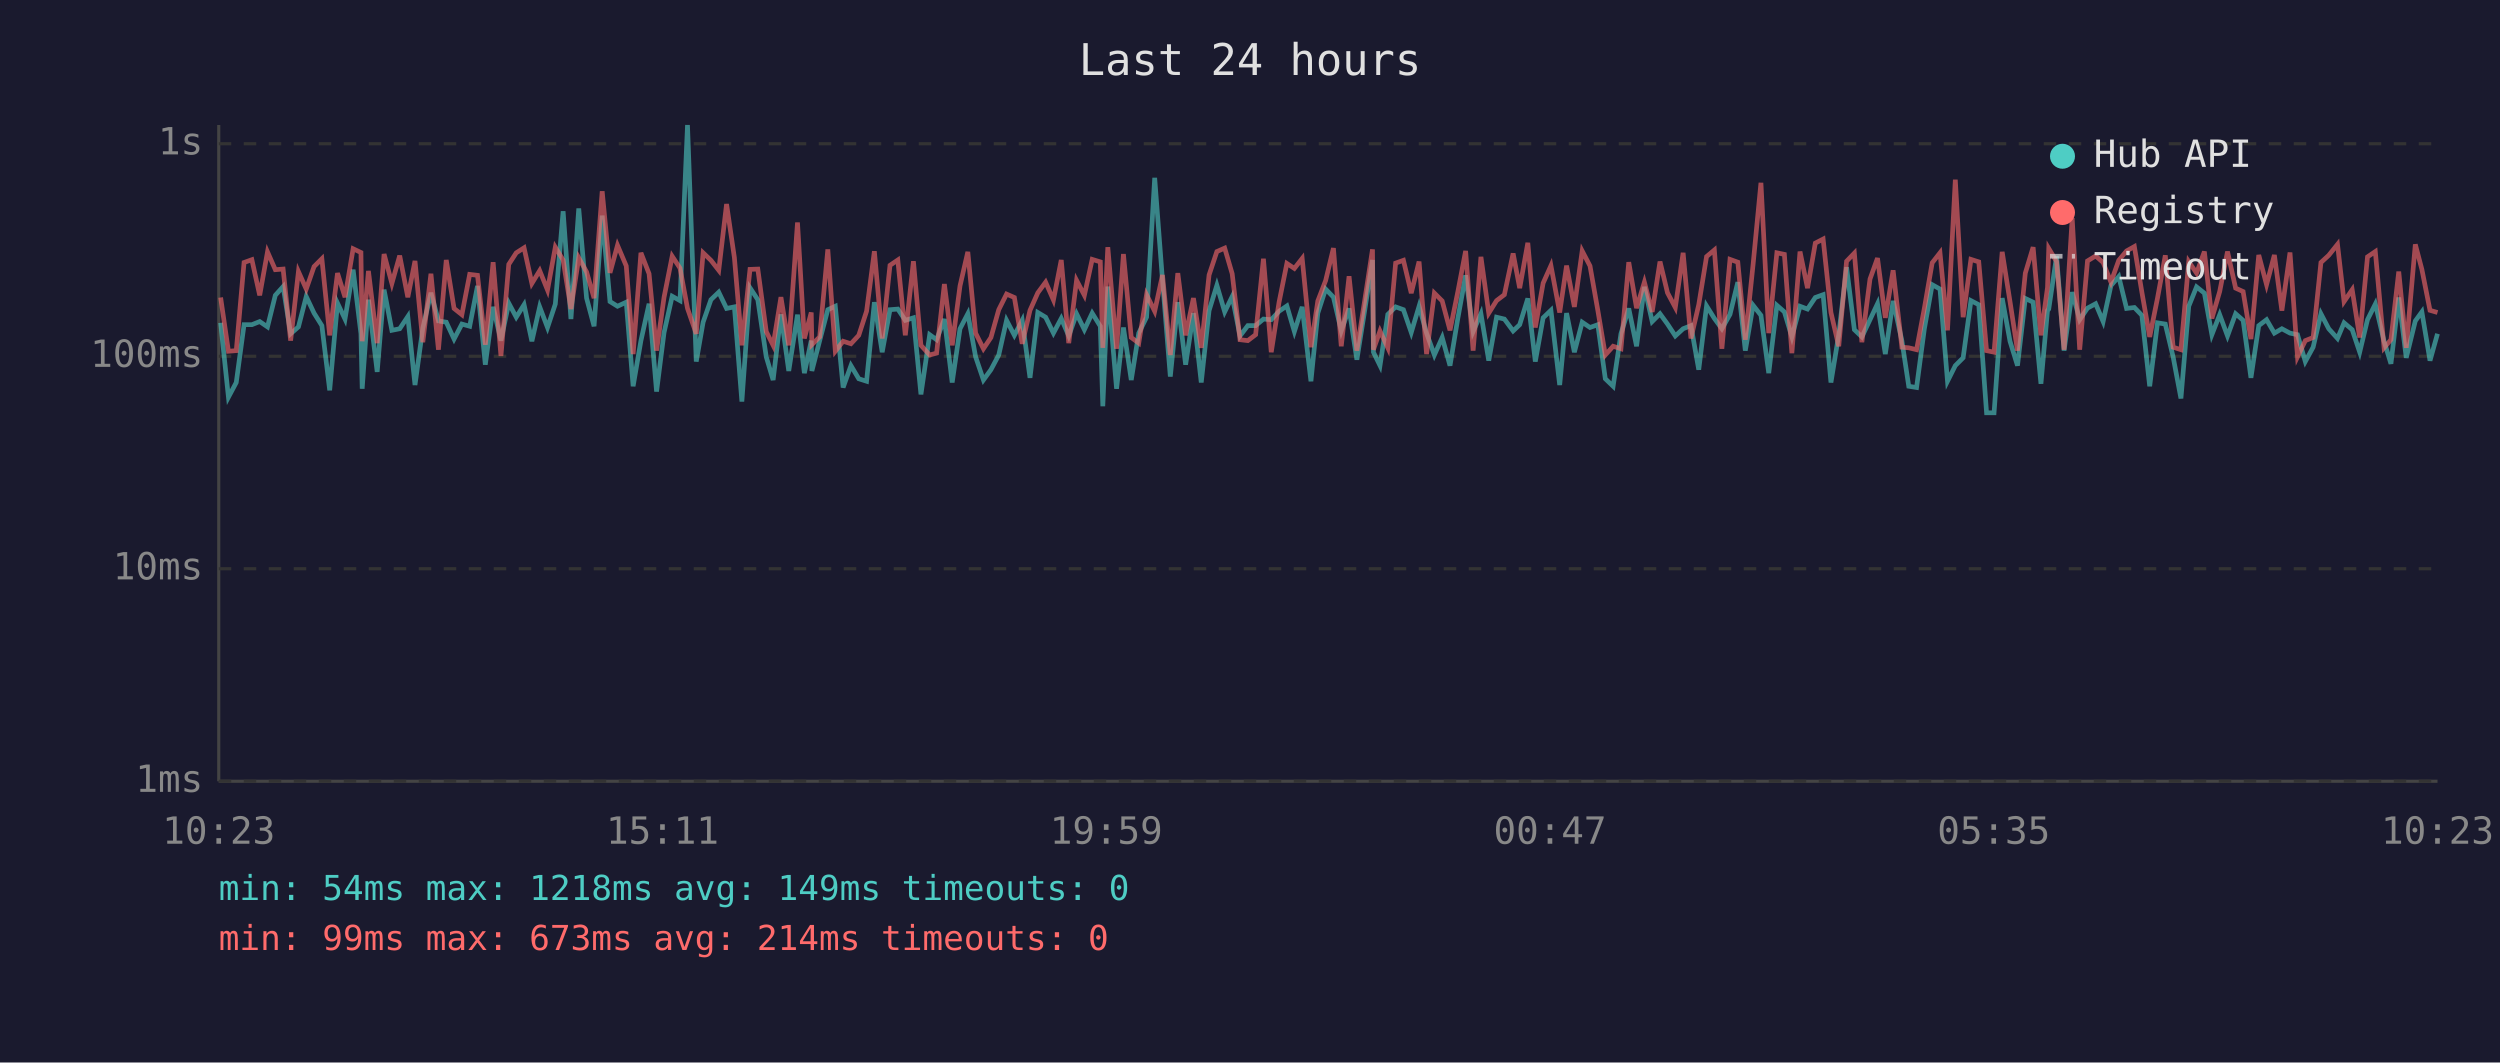
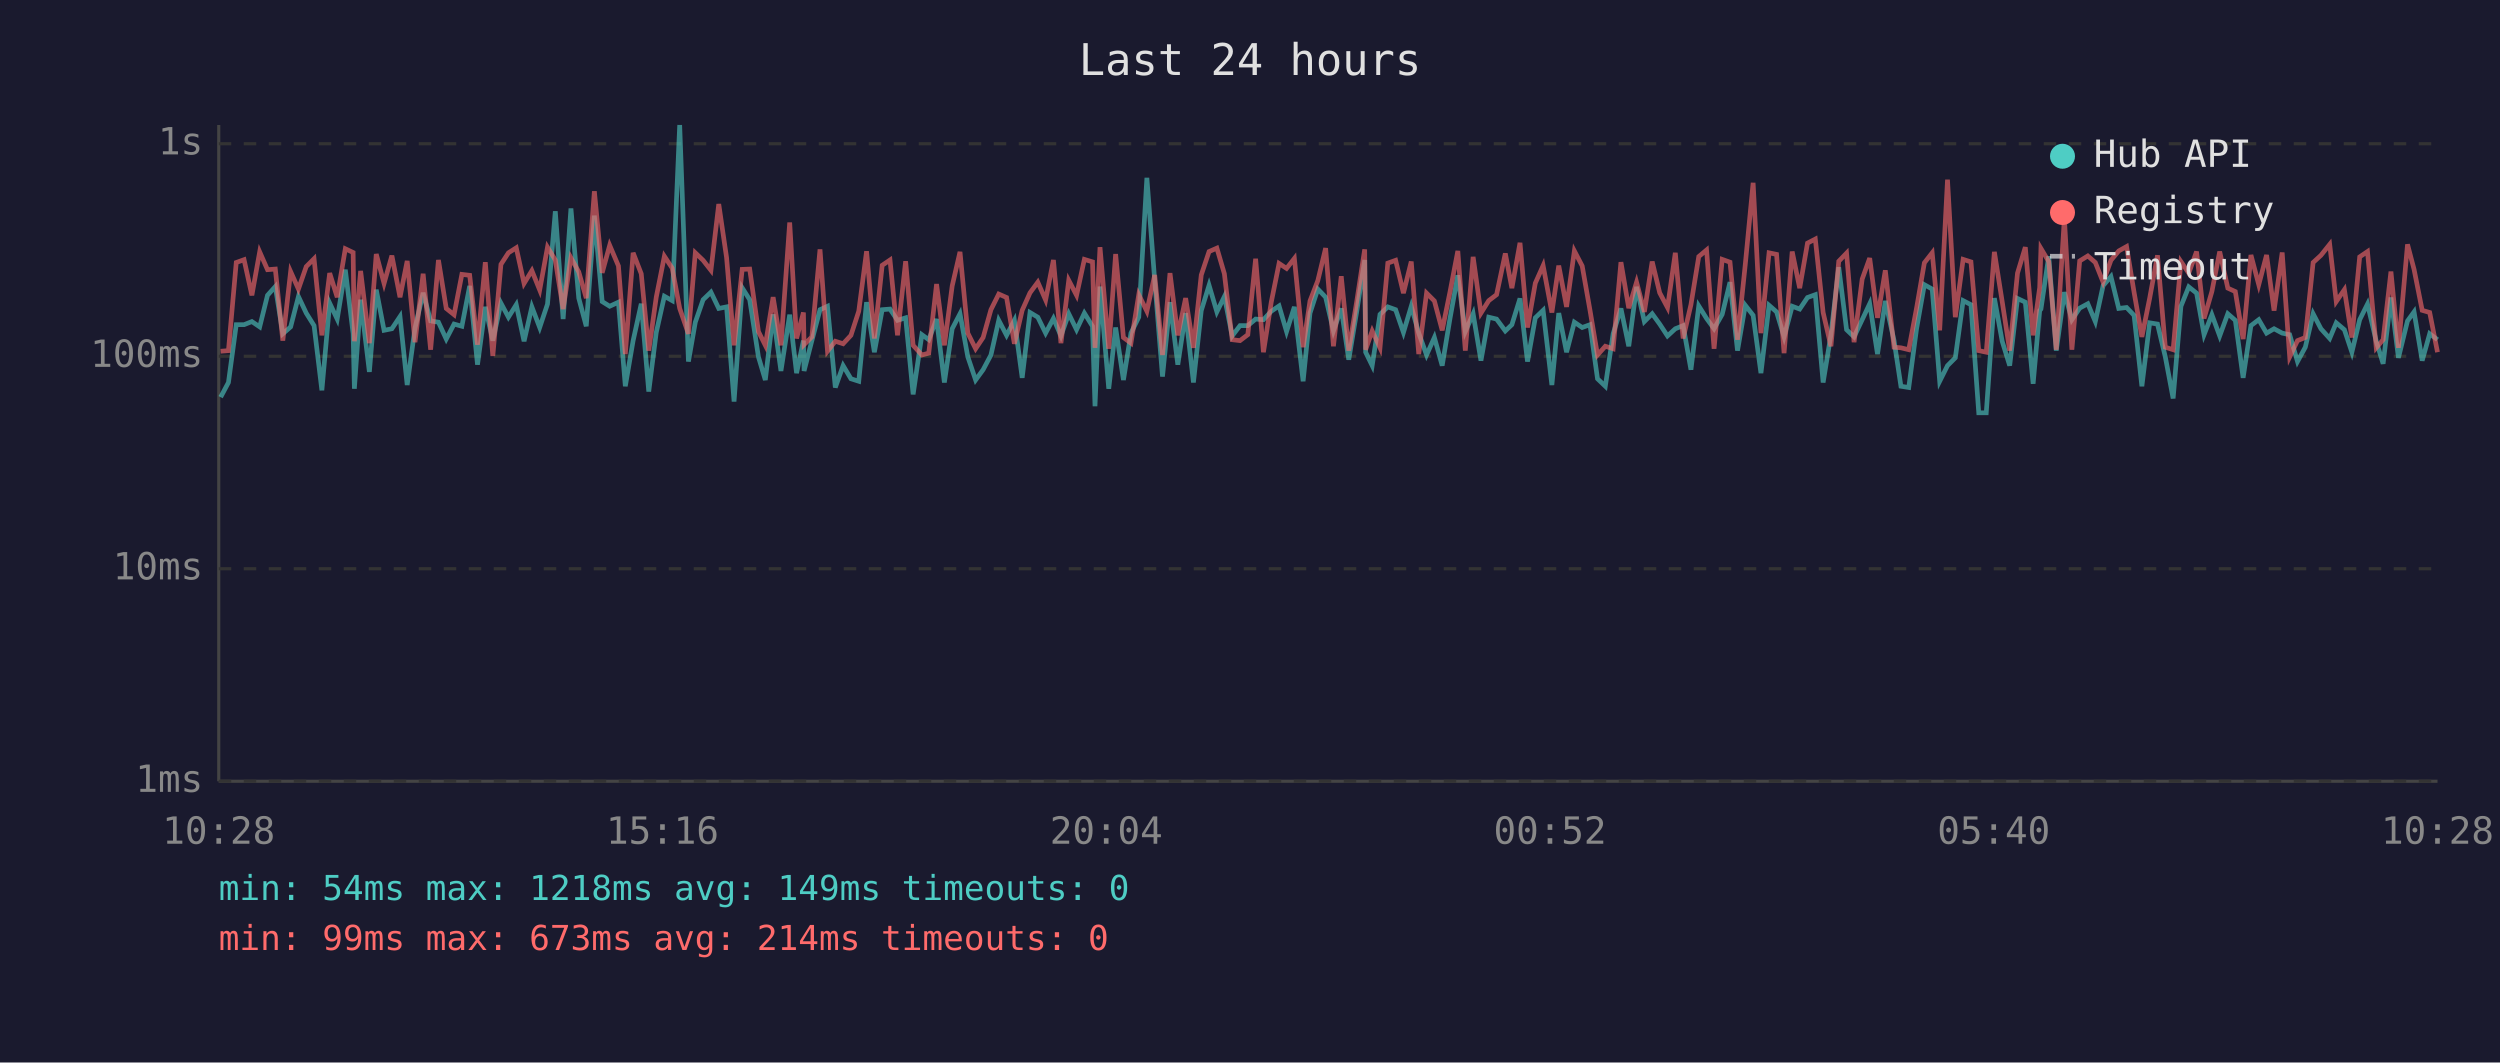
<svg xmlns="http://www.w3.org/2000/svg" viewBox="0 0 800 340" font-family="monospace" font-size="12">
  <rect width="800" height="340" fill="#1a1a2e" />
  <text x="400" y="24" fill="#e0e0e0" font-size="14" text-anchor="middle">Last 24 hours</text>
  <line x1="70" y1="40" x2="70" y2="250" stroke="#444" stroke-width="1" />
  <line x1="70" y1="250" x2="780" y2="250" stroke="#444" stroke-width="1" />
  <line x1="70" y1="250" x2="780" y2="250" stroke="#333" stroke-width="1" stroke-dasharray="4" />
  <text x="65" y="250" fill="#888" text-anchor="end" dominant-baseline="middle">1ms</text>
  <line x1="70" y1="182" x2="780" y2="182" stroke="#333" stroke-width="1" stroke-dasharray="4" />
  <text x="65" y="182" fill="#888" text-anchor="end" dominant-baseline="middle">10ms</text>
  <line x1="70" y1="114" x2="780" y2="114" stroke="#333" stroke-width="1" stroke-dasharray="4" />
  <text x="65" y="114" fill="#888" text-anchor="end" dominant-baseline="middle">100ms</text>
  <line x1="70" y1="46" x2="780" y2="46" stroke="#333" stroke-width="1" stroke-dasharray="4" />
  <text x="65" y="46" fill="#888" text-anchor="end" dominant-baseline="middle">1s</text>
-   <text x="70" y="270" fill="#888" text-anchor="middle">10:23</text>
-   <text x="212" y="270" fill="#888" text-anchor="middle">15:11</text>
-   <text x="354" y="270" fill="#888" text-anchor="middle">19:59</text>
-   <text x="496" y="270" fill="#888" text-anchor="middle">00:47</text>
-   <text x="638" y="270" fill="#888" text-anchor="middle">05:35</text>
-   <text x="780" y="270" fill="#888" text-anchor="middle">10:23</text>
-   <polyline points="70.6,103.3 73.1,127.1 75.6,122.4 78.1,103.9 80.6,103.9 83.1,102.9 85.6,104.6 88.1,94.5 90.6,91.7 93.0,106.8 95.5,104.6 98.0,94.9 100.5,100.2 103.0,104.2 105.5,124.9 108.0,97.0 110.4,102.1 113.0,86.3 115.5,106.8 115.9,124.4 117.9,95.9 120.7,119.0 122.9,92.7 125.4,105.7 127.9,105.2 130.5,101.3 132.8,123.2 135.3,105.0 137.9,93.7 140.3,102.7 142.8,103.1 145.3,108.5 147.8,103.7 150.3,104.4 152.8,91.5 155.3,116.7 157.8,98.2 160.3,109.0 162.8,97.0 165.2,101.5 167.7,97.5 170.2,109.2 172.7,98.2 175.2,104.8 177.7,97.3 180.2,67.6 182.7,102.1 185.2,66.7 187.7,95.4 190.1,104.4 192.7,69.0 195.2,96.5 197.6,98.0 200.4,96.7 202.6,123.6 205.1,109.0 207.7,97.2 210.1,125.3 212.5,106.4 215.1,94.8 217.6,96.2 220.0,40.0 222.8,115.7 225.0,103.1 227.5,95.9 230.0,93.5 232.5,98.7 235.0,98.2 237.4,128.5 240.0,92.1 242.5,95.9 245.2,114.2 247.4,121.6 249.9,100.6 252.4,118.7 255.2,100.7 257.4,119.4 259.6,109.0 259.8,118.7 262.3,109.0 264.9,99.1 267.3,98.0 269.8,124.0 272.3,117.0 274.8,121.2 277.3,122.0 279.8,96.7 282.3,112.7 284.8,99.1 287.3,98.9 289.7,102.5 292.3,101.7 294.7,126.2 297.5,107.1 299.7,108.7 302.2,102.1 304.7,122.4 307.2,105.2 309.7,100.4 312.2,114.2 314.7,121.6 317.1,118.3 319.6,113.6 322.1,102.5 324.6,107.3 327.1,102.5 329.6,120.9 332.1,100.0 334.6,101.5 337.1,106.6 339.6,101.9 342.0,107.5 344.5,100.4 347.0,105.5 349.5,100.2 352.1,104.4 352.9,130.0 354.5,91.7 357.3,124.4 359.5,104.8 362.0,121.6 364.4,106.6 366.9,101.5 369.5,56.9 372.0,89.7 374.5,120.5 376.9,96.7 379.4,116.7 381.9,100.2 384.4,122.4 386.9,99.4 389.4,91.3 391.9,99.8 394.3,94.9 396.8,107.5 399.3,104.2 401.8,104.2 404.3,102.1 406.8,102.3 409.3,99.6 411.8,97.9 414.2,106.1 416.7,98.2 419.5,122.0 421.7,100.2 424.2,92.5 426.7,95.1 429.2,105.9 431.7,98.7 434.2,115.1 436.6,100.0 439.2,83.2 439.5,112.7 441.6,117.0 444.1,100.6 446.6,98.2 449.1,99.1 451.6,106.4 454.1,98.0 456.5,106.6 459.0,113.6 461.5,108.0 464.0,117.0 466.5,101.9 469.0,88.1 471.4,106.1 473.9,100.4 476.4,115.4 478.9,101.5 481.4,102.1 484.2,105.9 486.3,103.9 488.9,95.5 491.3,115.7 493.8,101.7 496.3,99.3 499.1,123.2 501.3,100.2 503.8,112.7 506.3,103.1 508.8,104.8 511.3,103.9 513.7,121.2 516.2,123.6 518.7,106.8 521.2,98.7 523.7,110.8 526.2,91.8 528.7,102.9 531.2,100.4 533.6,103.7 536.1,107.5 538.6,105.2 541.1,104.2 543.6,118.3 546.1,97.9 548.6,101.9 551.0,105.2 553.6,100.6 556.1,90.3 558.5,112.2 561.0,97.7 563.5,100.9 566.0,119.4 568.6,97.7 571.0,99.8 573.4,107.8 576.0,98.0 578.4,98.9 580.9,95.2 583.4,94.3 585.9,122.4 588.4,107.1 590.9,85.5 593.4,105.5 595.8,107.8 598.4,102.3 600.8,97.2 603.3,113.3 605.8,96.3 608.6,109.0 610.8,123.6 613.3,124.0 615.8,105.2 618.3,91.1 620.8,92.5 623.2,122.0 625.7,117.0 628.2,114.5 630.7,96.2 633.2,97.5 635.7,132.1 638.1,132.1 640.7,95.4 643.2,109.2 645.6,117.0 648.1,95.5 650.6,96.7 653.1,122.8 655.2,99.4 655.6,98.9 658.1,82.0 660.5,112.2 663.1,93.5 665.5,102.3 668.0,98.6 670.6,97.2 673.0,102.9 675.5,91.4 678.0,88.5 680.5,98.7 683.0,98.4 685.4,100.9 687.9,123.6 690.4,103.3 692.9,103.7 695.4,114.2 697.9,127.5 700.4,98.0 702.9,91.8 705.4,93.8 707.8,107.1 710.3,100.7 712.8,107.5 715.4,100.4 717.8,102.5 720.3,120.9 722.8,104.2 725.3,102.3 727.8,106.6 730.2,105.2 732.8,106.6 735.2,107.1 737.7,115.7 740.2,111.1 742.7,100.4 745.2,105.2 748.0,108.3 750.1,103.3 752.7,105.5 755.1,112.7 757.6,102.3 760.1,97.3 762.9,109.2 765.1,116.4 767.6,95.2 770.0,114.5 772.9,102.7 775.0,99.8 777.6,115.4 780.0,106.8" fill="none" stroke="#4ecdc4" stroke-width="1.5" opacity="0.6" />
-   <polyline points="70.6,95.2 73.1,112.4 75.6,112.2 78.1,84.0 80.6,83.1 83.1,94.5 85.6,80.6 88.1,86.3 90.6,86.1 93.0,109.0 95.5,86.9 98.0,92.5 100.5,85.3 103.0,82.8 105.5,107.3 108.0,87.4 110.4,95.1 113.0,79.6 115.5,80.8 115.9,109.2 117.9,86.7 120.7,109.8 122.9,81.3 125.4,90.7 127.9,81.8 130.5,95.1 132.8,83.5 135.3,109.5 137.9,87.6 140.3,111.9 142.8,83.2 145.3,98.7 147.8,100.7 150.3,87.8 152.8,88.1 155.3,110.3 157.8,83.9 160.3,113.9 162.8,84.6 165.2,80.9 167.7,79.3 170.2,90.7 172.7,86.6 175.2,92.8 177.7,79.1 180.2,83.2 182.7,98.9 185.2,82.5 187.7,87.0 190.1,95.4 192.7,61.2 195.2,87.3 197.6,78.5 200.4,85.1 202.6,113.3 205.1,80.9 207.7,87.6 210.1,112.2 212.5,95.1 215.1,82.0 217.6,85.8 220.0,98.7 222.8,106.8 225.0,80.9 227.5,83.3 230.0,86.5 232.5,65.3 235.0,82.4 237.4,110.5 240.0,86.2 242.5,86.1 245.2,106.1 247.4,110.5 249.9,95.1 252.4,110.5 255.2,71.2 257.4,108.3 259.6,100.0 259.8,110.3 262.3,107.8 264.9,79.8 267.3,112.4 269.8,109.2 272.3,110.0 274.8,107.3 277.3,99.6 279.8,80.4 282.3,108.3 284.8,84.9 287.3,83.2 289.7,107.3 292.3,83.6 294.7,110.5 297.5,113.6 299.7,113.0 302.2,90.9 304.7,110.5 307.2,91.5 309.7,80.6 312.2,106.6 314.7,111.6 317.1,108.0 319.6,99.1 322.1,94.1 324.6,95.2 327.1,110.0 329.6,99.3 332.1,93.7 334.6,90.3 337.1,96.0 339.6,83.2 342.0,109.8 344.5,89.7 347.0,94.5 349.5,83.0 352.1,83.8 352.9,111.3 354.5,79.1 357.3,111.6 359.5,81.3 362.0,108.0 364.4,109.8 366.9,94.3 369.5,99.6 372.0,88.0 374.5,113.6 376.9,87.4 379.4,107.3 381.9,95.4 384.4,111.3 386.9,88.0 389.4,80.5 391.9,79.4 394.3,87.6 396.8,108.7 399.3,109.0 401.8,107.1 404.3,82.8 406.8,112.7 409.3,96.7 411.8,84.3 414.2,85.9 416.7,82.7 419.5,111.1 421.7,96.3 424.2,89.8 426.7,79.4 429.2,110.8 431.7,88.4 434.2,112.2 436.6,96.8 439.2,79.8 439.5,111.9 441.6,105.9 444.1,111.3 446.6,84.2 449.1,83.3 451.6,93.8 454.1,83.7 456.5,113.3 459.0,93.8 461.5,96.3 464.0,105.7 466.5,93.4 469.0,80.3 471.4,112.2 473.9,82.2 476.4,100.2 478.9,96.2 481.4,94.3 484.2,81.1 486.3,92.2 488.9,77.7 491.3,104.8 493.8,90.6 496.3,85.0 499.1,100.0 501.3,85.0 503.8,98.2 506.3,80.3 508.8,85.1 511.3,99.3 513.7,113.6 516.2,110.8 518.7,111.6 521.2,83.9 523.7,98.6 526.2,90.3 528.7,99.8 531.2,83.7 533.6,93.7 536.1,98.4 538.6,80.9 541.1,108.3 543.6,97.5 546.1,82.1 548.6,80.0 551.0,111.6 553.6,83.0 556.1,83.9 558.5,108.7 561.0,84.5 563.5,58.5 566.0,106.6 568.6,80.9 571.0,81.4 573.4,113.0 576.0,80.5 578.4,92.2 580.9,77.8 583.4,76.5 585.9,100.0 588.4,110.8 590.9,83.6 593.4,81.0 595.8,109.5 598.4,89.3 600.8,82.6 603.3,101.7 605.8,86.5 608.6,111.1 610.8,111.3 613.3,111.9 615.8,98.6 618.3,84.1 620.8,80.9 623.2,105.7 625.7,57.5 628.2,101.5 630.7,83.0 633.2,83.8 635.7,112.2 638.1,112.7 640.7,80.6 643.2,96.5 645.6,112.2 648.1,87.4 650.6,79.1 653.1,107.3 655.2,92.0 655.6,79.5 658.1,83.7 660.5,111.9 663.1,69.8 665.5,111.9 668.0,83.5 670.6,81.9 673.0,84.0 675.5,90.3 678.0,83.3 680.5,80.3 683.0,78.9 685.4,93.5 687.9,107.8 690.4,95.4 692.9,81.7 695.4,111.1 697.9,111.9 700.4,83.7 702.9,87.4 705.4,80.5 707.8,101.9 710.3,93.3 712.8,80.5 715.4,92.2 717.8,93.3 720.3,108.5 722.8,81.6 725.3,91.1 727.8,81.6 730.2,99.4 732.8,80.8 735.2,114.2 737.7,109.0 740.2,108.0 742.7,84.0 745.2,81.7 748.0,78.2 750.1,96.5 752.7,92.7 755.1,108.0 757.6,82.2 760.1,80.5 762.9,111.3 765.1,108.7 767.6,86.9 770.0,111.3 772.9,78.2 775.0,86.2 777.6,99.3 780.0,100.0" fill="none" stroke="#ff6b6b" stroke-width="1.5" opacity="0.6" />
+   <text x="70" y="270" fill="#888" text-anchor="middle">10:28</text>
+   <text x="212" y="270" fill="#888" text-anchor="middle">15:16</text>
+   <text x="354" y="270" fill="#888" text-anchor="middle">20:04</text>
+   <text x="496" y="270" fill="#888" text-anchor="middle">00:52</text>
+   <text x="638" y="270" fill="#888" text-anchor="middle">05:40</text>
+   <text x="780" y="270" fill="#888" text-anchor="middle">10:28</text>
+   <polyline points="70.6,127.1 73.1,122.4 75.6,103.9 78.1,103.9 80.6,102.9 83.1,104.6 85.6,94.5 88.1,91.7 90.5,106.8 93.0,104.6 95.5,94.9 98.0,100.2 100.5,104.2 103.0,124.9 105.5,97.0 107.9,102.1 110.5,86.3 113.0,106.8 113.4,124.4 115.4,95.9 118.2,119.0 120.4,92.7 122.9,105.7 125.4,105.2 128.0,101.3 130.3,123.2 132.8,105.0 135.4,93.7 137.8,102.7 140.3,103.1 142.8,108.5 145.3,103.7 147.8,104.4 150.3,91.5 152.8,116.7 155.3,98.2 157.7,109.0 160.3,97.0 162.7,101.5 165.2,97.5 167.7,109.2 170.2,98.2 172.7,104.8 175.2,97.3 177.7,67.6 180.2,102.1 182.7,66.7 185.2,95.4 187.6,104.4 190.2,69.0 192.7,96.5 195.1,98.0 197.9,96.7 200.1,123.6 202.6,109.0 205.2,97.2 207.6,125.3 210.0,106.4 212.6,94.8 215.1,96.2 217.5,40.0 220.3,115.7 222.5,103.1 225.0,95.9 227.5,93.5 230.0,98.7 232.5,98.2 234.9,128.5 237.5,92.1 239.9,95.9 242.7,114.2 244.9,121.6 247.4,100.6 249.9,118.7 252.7,100.7 254.9,119.4 257.1,109.0 257.3,118.7 259.8,109.0 262.4,99.1 264.8,98.0 267.3,124.0 269.8,117.0 272.3,121.2 274.8,122.0 277.3,96.7 279.8,112.7 282.3,99.1 284.8,98.9 287.2,102.5 289.8,101.7 292.2,126.2 295.0,107.1 297.2,108.7 299.7,102.1 302.2,122.4 304.7,105.2 307.2,100.4 309.7,114.2 312.2,121.6 314.6,118.3 317.1,113.6 319.6,102.5 322.1,107.3 324.6,102.5 327.1,120.9 329.6,100.0 332.1,101.5 334.6,106.6 337.1,101.9 339.5,107.5 342.0,100.4 344.5,105.5 347.0,100.2 349.6,104.4 350.4,130.0 352.0,91.7 354.8,124.4 357.0,104.8 359.5,121.6 361.9,106.6 364.4,101.5 367.0,56.9 369.5,89.7 372.0,120.5 374.4,96.7 376.9,116.7 379.4,100.2 381.9,122.4 384.4,99.4 386.9,91.3 389.4,99.8 391.8,94.9 394.3,107.5 396.8,104.2 399.3,104.2 401.8,102.1 404.3,102.3 406.8,99.6 409.3,97.9 411.7,106.1 414.2,98.2 417.0,122.0 419.2,100.2 421.7,92.5 424.2,95.1 426.7,105.9 429.2,98.7 431.6,115.1 434.1,100.0 436.7,83.2 437.0,112.7 439.1,117.0 441.6,100.6 444.1,98.2 446.6,99.1 449.1,106.4 451.6,98.0 454.0,106.6 456.5,113.6 459.0,108.0 461.5,117.0 464.0,101.9 466.5,88.1 468.9,106.1 471.4,100.4 473.9,115.4 476.4,101.5 478.9,102.1 481.7,105.9 483.8,103.9 486.4,95.5 488.8,115.7 491.3,101.7 493.8,99.3 496.6,123.2 498.8,100.2 501.3,112.7 503.8,103.1 506.3,104.8 508.8,103.9 511.2,121.2 513.7,123.6 516.2,106.8 518.7,98.7 521.2,110.8 523.7,91.8 526.2,102.9 528.7,100.4 531.1,103.7 533.6,107.5 536.1,105.2 538.6,104.2 541.1,118.3 543.6,97.9 546.1,101.9 548.5,105.2 551.1,100.6 553.6,90.3 556.0,112.2 558.5,97.7 561.0,100.9 563.5,119.4 566.1,97.7 568.5,99.8 570.9,107.8 573.5,98.0 575.9,98.9 578.4,95.2 580.9,94.3 583.4,122.4 585.9,107.1 588.4,85.5 590.9,105.5 593.3,107.8 595.9,102.3 598.3,97.2 600.8,113.3 603.3,96.3 606.1,109.0 608.3,123.6 610.8,124.0 613.3,105.2 615.8,91.1 618.3,92.5 620.7,122.0 623.2,117.0 625.7,114.5 628.2,96.2 630.7,97.5 633.2,132.1 635.6,132.1 638.2,95.4 640.7,109.2 643.1,117.0 645.6,95.5 648.1,96.7 650.6,122.8 652.7,99.4 653.1,98.9 655.6,82.0 658.0,112.2 660.6,93.5 663.0,102.3 665.5,98.6 668.1,97.2 670.5,102.9 673.0,91.4 675.5,88.5 678.0,98.7 680.5,98.4 682.9,100.9 685.4,123.6 687.9,103.3 690.4,103.7 692.9,114.2 695.4,127.5 697.9,98.0 700.4,91.8 702.9,93.8 705.3,107.1 707.8,100.7 710.3,107.5 712.9,100.4 715.3,102.5 717.8,120.9 720.3,104.2 722.8,102.3 725.3,106.6 727.7,105.2 730.3,106.6 732.7,107.1 735.2,115.7 737.7,111.1 740.2,100.4 742.7,105.2 745.5,108.3 747.6,103.3 750.2,105.5 752.6,112.7 755.1,102.3 757.6,97.3 760.4,109.2 762.6,116.4 765.1,95.2 767.5,114.5 770.4,102.7 772.5,99.8 775.1,115.4 777.5,106.8 780.0,108.7" fill="none" stroke="#4ecdc4" stroke-width="1.5" opacity="0.6" />
+   <polyline points="70.6,112.4 73.1,112.2 75.6,84.0 78.1,83.1 80.6,94.5 83.1,80.6 85.6,86.3 88.1,86.1 90.5,109.0 93.0,86.9 95.5,92.5 98.0,85.3 100.5,82.8 103.0,107.3 105.5,87.4 107.9,95.1 110.5,79.6 113.0,80.8 113.4,109.2 115.4,86.7 118.2,109.8 120.4,81.3 122.9,90.7 125.4,81.8 128.0,95.1 130.3,83.5 132.8,109.5 135.4,87.6 137.8,111.9 140.3,83.2 142.8,98.7 145.3,100.7 147.8,87.8 150.3,88.1 152.8,110.3 155.3,83.9 157.7,113.9 160.3,84.6 162.7,80.9 165.2,79.3 167.7,90.7 170.2,86.6 172.7,92.8 175.2,79.1 177.7,83.2 180.2,98.9 182.7,82.5 185.2,87.0 187.6,95.4 190.2,61.2 192.7,87.3 195.1,78.5 197.9,85.1 200.1,113.3 202.6,80.9 205.2,87.6 207.6,112.2 210.0,95.1 212.6,82.0 215.1,85.8 217.5,98.7 220.3,106.8 222.5,80.9 225.0,83.3 227.5,86.5 230.0,65.3 232.5,82.4 234.9,110.5 237.5,86.2 239.9,86.1 242.7,106.1 244.9,110.5 247.4,95.1 249.9,110.5 252.7,71.2 254.9,108.3 257.1,100.0 257.3,110.3 259.8,107.8 262.4,79.8 264.8,112.4 267.3,109.2 269.8,110.0 272.3,107.3 274.8,99.6 277.3,80.4 279.8,108.3 282.3,84.9 284.8,83.2 287.2,107.3 289.8,83.6 292.2,110.5 295.0,113.6 297.2,113.0 299.7,90.9 302.2,110.5 304.7,91.5 307.2,80.6 309.7,106.6 312.2,111.6 314.6,108.0 317.1,99.1 319.6,94.1 322.1,95.2 324.6,110.0 327.1,99.3 329.6,93.7 332.1,90.3 334.6,96.0 337.1,83.2 339.5,109.8 342.0,89.7 344.5,94.5 347.0,83.0 349.6,83.8 350.4,111.3 352.0,79.1 354.8,111.6 357.0,81.3 359.5,108.0 361.9,109.8 364.4,94.3 367.0,99.6 369.5,88.0 372.0,113.6 374.4,87.4 376.9,107.3 379.4,95.4 381.9,111.3 384.4,88.0 386.9,80.5 389.4,79.4 391.8,87.6 394.3,108.7 396.8,109.0 399.3,107.1 401.8,82.8 404.3,112.7 406.8,96.7 409.3,84.3 411.7,85.9 414.2,82.7 417.0,111.1 419.2,96.3 421.7,89.8 424.2,79.4 426.7,110.8 429.2,88.4 431.6,112.2 434.1,96.8 436.7,79.8 437.0,111.9 439.1,105.9 441.6,111.3 444.1,84.2 446.6,83.3 449.1,93.8 451.6,83.7 454.0,113.3 456.5,93.8 459.0,96.3 461.5,105.7 464.0,93.4 466.5,80.3 468.9,112.2 471.4,82.2 473.9,100.2 476.4,96.2 478.9,94.3 481.7,81.1 483.8,92.2 486.4,77.7 488.8,104.8 491.3,90.6 493.8,85.0 496.6,100.0 498.8,85.0 501.3,98.2 503.8,80.3 506.3,85.1 508.8,99.3 511.2,113.6 513.7,110.8 516.2,111.6 518.7,83.9 521.2,98.6 523.7,90.3 526.2,99.8 528.7,83.7 531.1,93.7 533.6,98.4 536.1,80.9 538.6,108.3 541.1,97.5 543.6,82.1 546.1,80.0 548.5,111.6 551.1,83.0 553.6,83.9 556.0,108.7 558.5,84.5 561.0,58.5 563.5,106.6 566.1,80.9 568.5,81.4 570.9,113.0 573.5,80.5 575.9,92.2 578.4,77.8 580.9,76.5 583.4,100.0 585.9,110.8 588.4,83.6 590.9,81.0 593.3,109.5 595.9,89.3 598.3,82.6 600.8,101.7 603.3,86.5 606.1,111.1 608.3,111.3 610.8,111.9 613.3,98.6 615.8,84.1 618.3,80.9 620.7,105.7 623.2,57.5 625.7,101.5 628.2,83.0 630.7,83.8 633.2,112.2 635.6,112.7 638.2,80.6 640.7,96.5 643.1,112.2 645.6,87.4 648.1,79.1 650.6,107.3 652.7,92.0 653.1,79.5 655.6,83.7 658.0,111.9 660.6,69.8 663.0,111.9 665.5,83.5 668.1,81.9 670.5,84.0 673.0,90.3 675.5,83.3 678.0,80.3 680.5,78.9 682.9,93.5 685.4,107.8 687.9,95.4 690.4,81.7 692.9,111.1 695.4,111.9 697.9,83.7 700.4,87.4 702.9,80.5 705.3,101.9 707.8,93.3 710.3,80.5 712.9,92.2 715.3,93.3 717.8,108.5 720.3,81.6 722.8,91.1 725.3,81.6 727.7,99.4 730.3,80.8 732.7,114.2 735.2,109.0 737.7,108.0 740.2,84.0 742.7,81.7 745.5,78.2 747.6,96.5 750.2,92.7 752.6,108.0 755.1,82.2 757.6,80.5 760.4,111.3 762.6,108.7 765.1,86.9 767.5,111.3 770.4,78.2 772.5,86.2 775.1,99.3 777.5,100.0 780.0,112.7" fill="none" stroke="#ff6b6b" stroke-width="1.5" opacity="0.6" />
  <circle cx="660" cy="50" r="4" fill="#4ecdc4" />
  <text x="670" y="50" fill="#e0e0e0" dominant-baseline="middle">Hub API</text>
  <circle cx="660" cy="68" r="4" fill="#ff6b6b" />
  <text x="670" y="68" fill="#e0e0e0" dominant-baseline="middle">Registry</text>
  <line x1="656" y1="82" x2="664" y2="82" stroke="#e0e0e0" stroke-width="1.5" stroke-dasharray="4,3" opacity="0.7" />
  <text x="670" y="86" fill="#e0e0e0" dominant-baseline="middle">Timeout</text>
  <text x="70" y="288" fill="#4ecdc4" font-size="11">min: 54ms  max: 1218ms  avg: 149ms  timeouts: 0</text>
  <text x="70" y="304" fill="#ff6b6b" font-size="11">min: 99ms  max: 673ms  avg: 214ms  timeouts: 0</text>
</svg>
